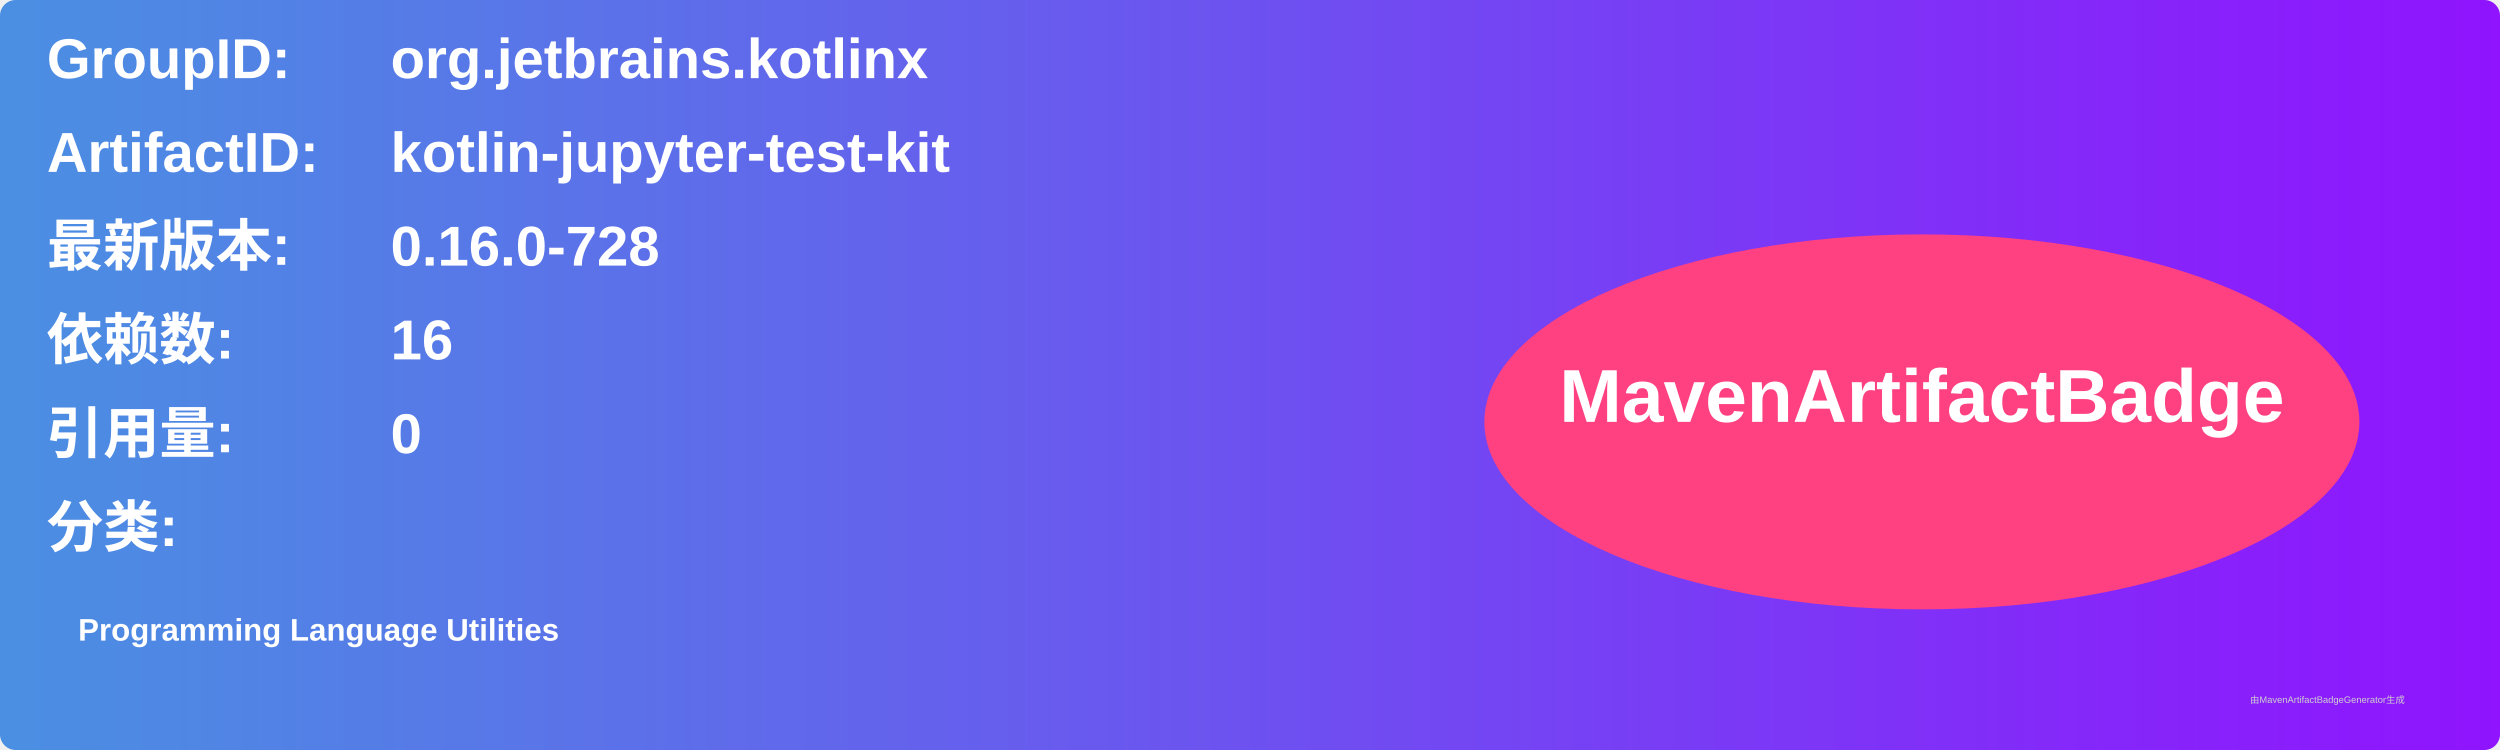
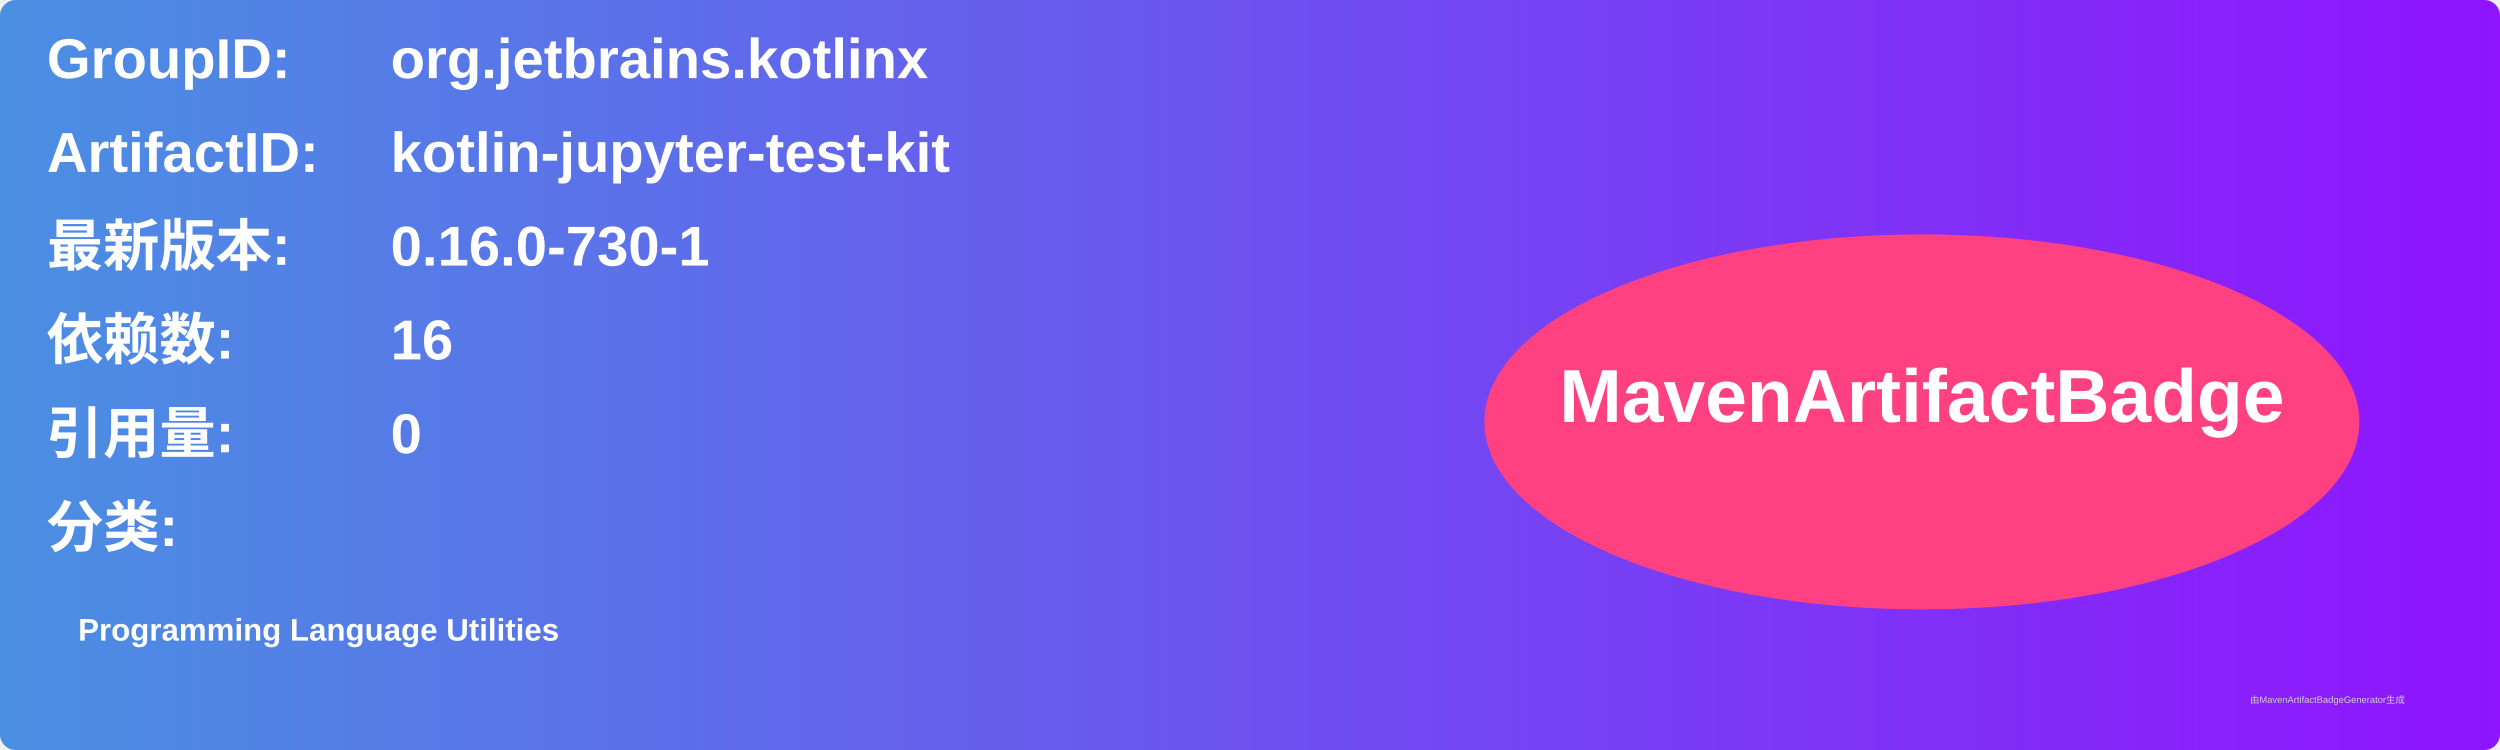
<svg xmlns="http://www.w3.org/2000/svg" width="800" height="240" viewBox="0 0 800 240">
  <linearGradient id="grad" x1="0%" y1="0%" x2="100%" y2="0%">
    <stop offset="0%" stop-color="#4a90e2" />
    <stop offset="100%" stop-color="#9013fe" />
  </linearGradient>
  <rect width="100%" height="100%" rx="5" ry="5" fill="url(#grad)" />
  <g transform="translate(15, 15)">
    <text x="0" y="10" font-family="Arial" font-size="18" fill="white" font-weight="bold" width="260">GroupID:</text>
    <text x="110" y="10" font-family="Arial" font-size="18" fill="white" font-weight="bold" width="460">org.jetbrains.kotlinx</text>
    <text x="0" y="40" font-family="Arial" font-size="18" fill="white" font-weight="bold" width="260">ArtifactID:</text>
    <text x="110" y="40" font-family="Arial" font-size="18" fill="white" font-weight="bold" width="460">kotlin-jupyter-test-kit</text>
    <text x="0" y="70" font-family="Arial" font-size="18" fill="white" font-weight="bold">最新版本:</text>
    <text x="110" y="70" font-family="Arial" font-size="18" fill="white" font-weight="bold">
-       <tspan font-weight="bold">0.16.0-728</tspan>
+       <tspan font-weight="bold">0.16.0-730-1</tspan>
    </text>
    <text x="0" y="100" font-family="Arial" font-size="18" fill="white" font-weight="bold">依赖数: </text>
    <text x="110" y="100" font-family="Arial" font-size="18" fill="white">
      <tspan font-weight="bold">16</tspan>
    </text>
    <text x="0" y="130" font-family="Arial" font-size="18" fill="white" font-weight="bold">引用量: </text>
    <text x="110" y="130" font-family="Arial" font-size="18" fill="white">
      <tspan font-weight="bold">0</tspan>
    </text>
    <text x="0" y="160" font-family="Arial" font-size="18" fill="white" font-weight="bold">分类:</text>
    <text x="10" y="190" font-family="Arial" font-size="10" fill="white">
      <tspan font-weight="bold">Programming Language Utilities</tspan>
    </text>
    <ellipse cx="600" cy="120" rx="140" ry="60" fill="#ff4081" />
    <text x="600" y="120" text-anchor="middle" font-family="Arial" font-size="24" fill="white" font-weight="bold">MavenArtifactBadge</text>
  </g>
  <text x="720" y="225" font-family="Arial" font-size="3" fill="#d0d0d0">由MavenArtifactBadgeGenerator生成</text>
</svg>
